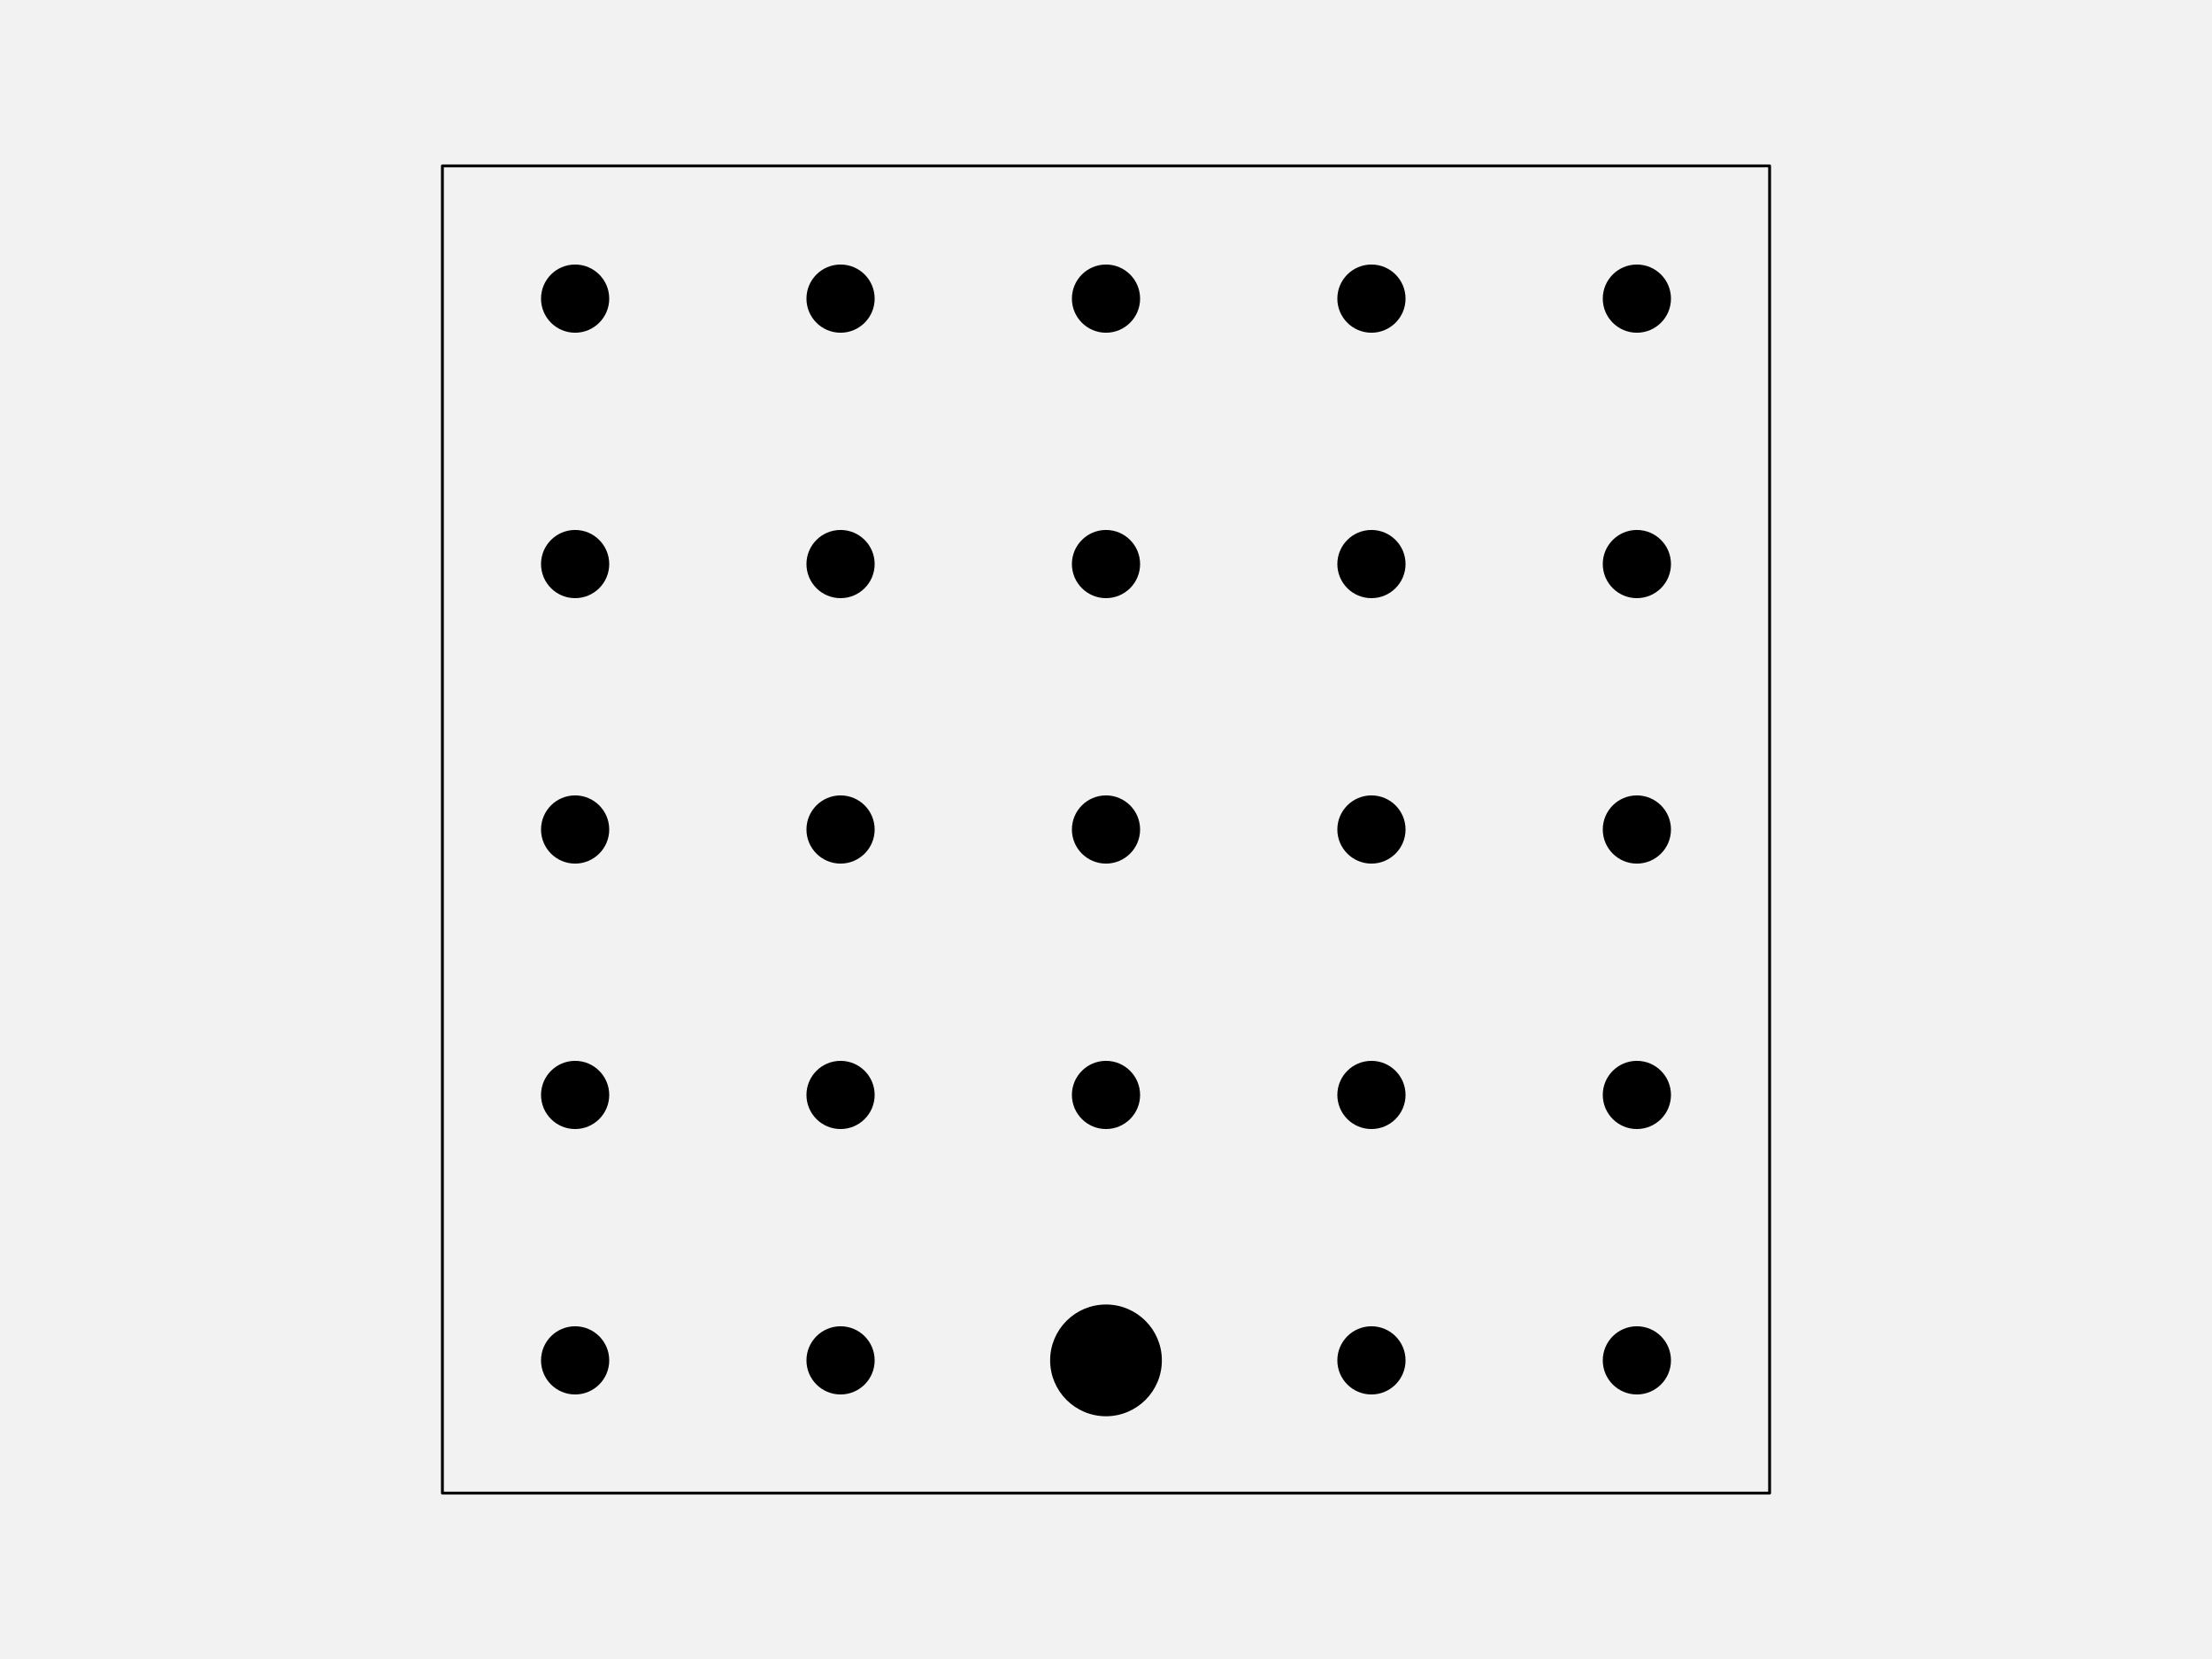
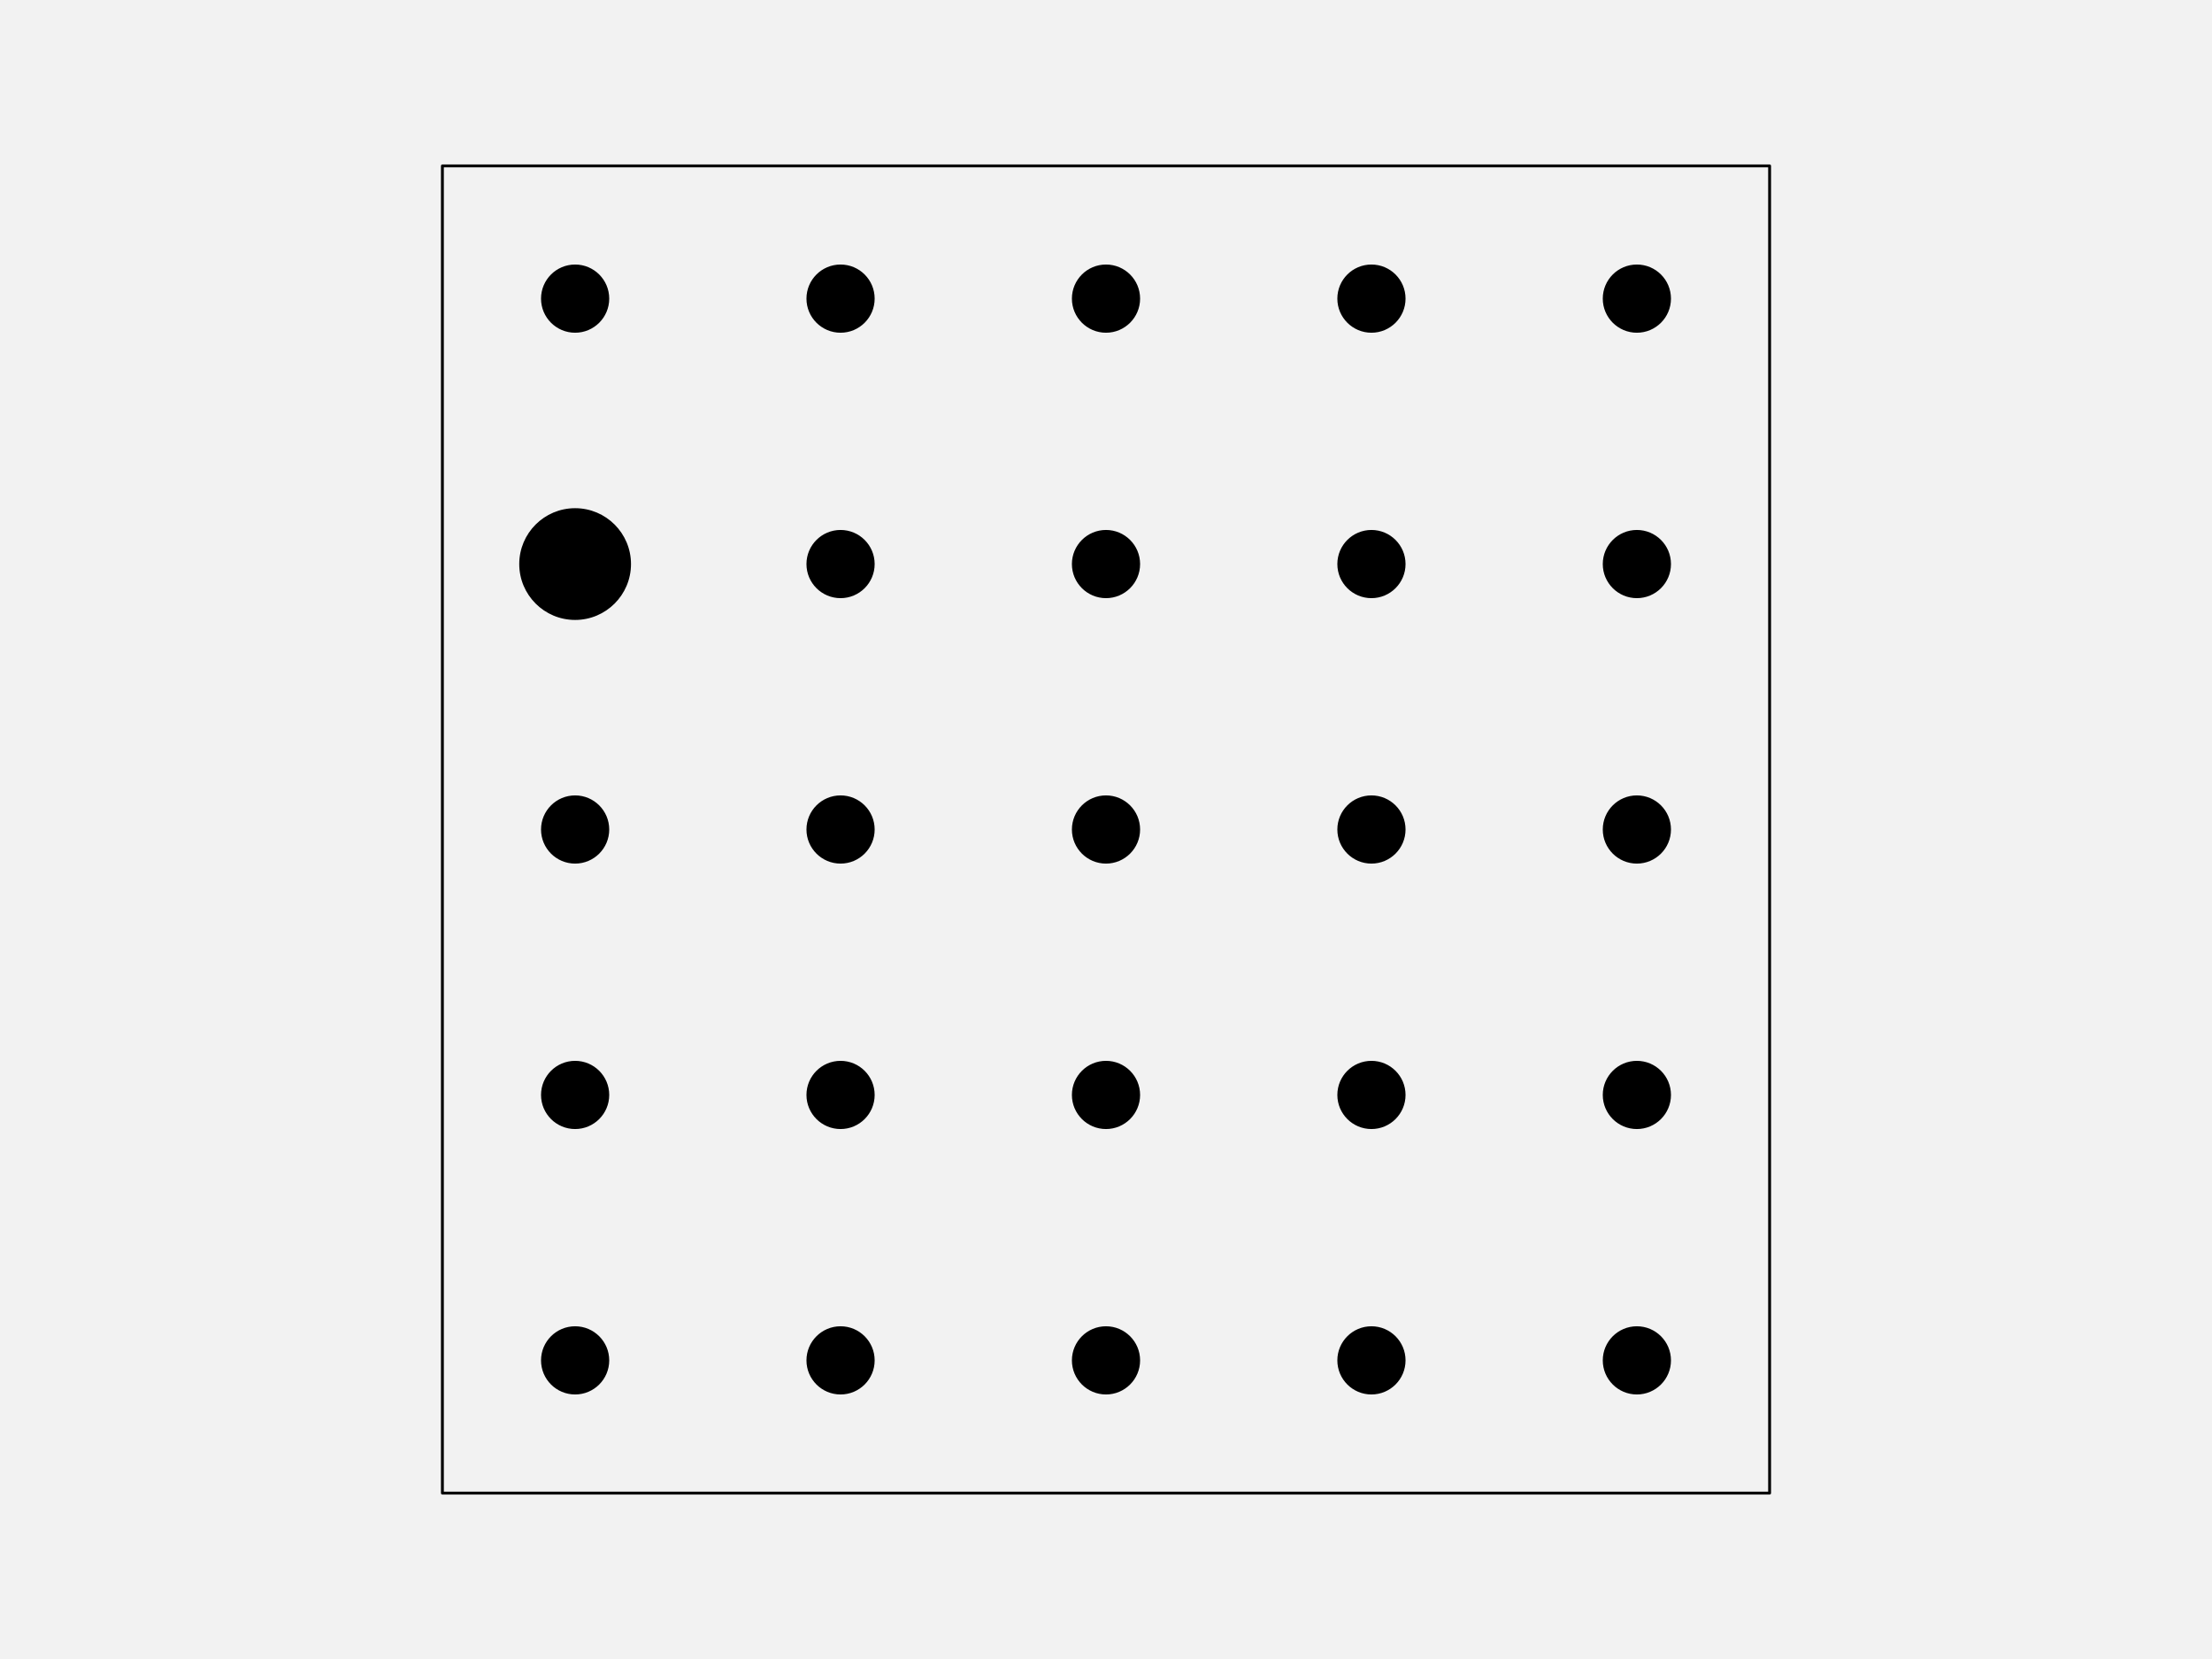
<svg xmlns="http://www.w3.org/2000/svg" width="576pt" height="432pt" viewBox="0 0 576 432" version="1.1">
  <g id="surface123">
    <rect x="0" y="0" width="576" height="432" style="fill:rgb(94.902%,94.902%,94.902%);fill-opacity:1;stroke:none;" />
    <path style="fill-rule:nonzero;fill:rgb(94.902%,94.902%,94.902%);fill-opacity:1;stroke-width:0.75;stroke-linecap:round;stroke-linejoin:round;stroke:rgb(0%,0%,0%);stroke-opacity:1;stroke-miterlimit:10;" d="M 115.199 388.801 L 460.801 388.801 L 460.801 43.199 L 115.199 43.199 Z M 115.199 388.801 " />
    <path style="fill-rule:nonzero;fill:rgb(0%,0%,0%);fill-opacity:1;stroke-width:0.75;stroke-linecap:round;stroke-linejoin:round;stroke:rgb(0%,0%,0%);stroke-opacity:1;stroke-miterlimit:10;" d="M 158.266 354.238 C 158.266 358.938 154.457 362.742 149.762 362.742 C 145.062 362.742 141.258 358.938 141.258 354.238 C 141.258 349.543 145.062 345.734 149.762 345.734 C 154.457 345.734 158.266 349.543 158.266 354.238 " />
    <path style="fill-rule:nonzero;fill:rgb(0%,0%,0%);fill-opacity:1;stroke-width:0.75;stroke-linecap:round;stroke-linejoin:round;stroke:rgb(0%,0%,0%);stroke-opacity:1;stroke-miterlimit:10;" d="M 227.383 354.238 C 227.383 358.938 223.578 362.742 218.879 362.742 C 214.184 362.742 210.375 358.938 210.375 354.238 C 210.375 349.543 214.184 345.734 218.879 345.734 C 223.578 345.734 227.383 349.543 227.383 354.238 " />
-     <path style="fill-rule:nonzero;fill:rgb(0%,0%,0%);fill-opacity:1;stroke-width:0.75;stroke-linecap:round;stroke-linejoin:round;stroke:rgb(0%,0%,0%);stroke-opacity:1;stroke-miterlimit:10;" d="M 302.172 354.238 C 302.172 362.066 295.828 368.414 288 368.414 C 280.172 368.414 273.828 362.066 273.828 354.238 C 273.828 346.414 280.172 340.066 288 340.066 C 295.828 340.066 302.172 346.414 302.172 354.238 " />
+     <path style="fill-rule:nonzero;fill:rgb(0%,0%,0%);fill-opacity:1;stroke-width:0.75;stroke-linecap:round;stroke-linejoin:round;stroke:rgb(0%,0%,0%);stroke-opacity:1;stroke-miterlimit:10;" d="M 296.504 354.238 C 296.504 358.938 292.695 362.742 288 362.742 C 283.305 362.742 279.496 358.938 279.496 354.238 C 279.496 349.543 283.305 345.734 288 345.734 C 292.695 345.734 296.504 349.543 296.504 354.238 " />
    <path style="fill-rule:nonzero;fill:rgb(0%,0%,0%);fill-opacity:1;stroke-width:0.75;stroke-linecap:round;stroke-linejoin:round;stroke:rgb(0%,0%,0%);stroke-opacity:1;stroke-miterlimit:10;" d="M 365.625 354.238 C 365.625 358.938 361.816 362.742 357.121 362.742 C 352.422 362.742 348.617 358.938 348.617 354.238 C 348.617 349.543 352.422 345.734 357.121 345.734 C 361.816 345.734 365.625 349.543 365.625 354.238 " />
    <path style="fill-rule:nonzero;fill:rgb(0%,0%,0%);fill-opacity:1;stroke-width:0.75;stroke-linecap:round;stroke-linejoin:round;stroke:rgb(0%,0%,0%);stroke-opacity:1;stroke-miterlimit:10;" d="M 434.742 354.238 C 434.742 358.938 430.938 362.742 426.238 362.742 C 421.543 362.742 417.734 358.938 417.734 354.238 C 417.734 349.543 421.543 345.734 426.238 345.734 C 430.938 345.734 434.742 349.543 434.742 354.238 " />
    <path style="fill-rule:nonzero;fill:rgb(0%,0%,0%);fill-opacity:1;stroke-width:0.75;stroke-linecap:round;stroke-linejoin:round;stroke:rgb(0%,0%,0%);stroke-opacity:1;stroke-miterlimit:10;" d="M 158.266 285.121 C 158.266 289.816 154.457 293.625 149.762 293.625 C 145.062 293.625 141.258 289.816 141.258 285.121 C 141.258 280.422 145.062 276.617 149.762 276.617 C 154.457 276.617 158.266 280.422 158.266 285.121 " />
    <path style="fill-rule:nonzero;fill:rgb(0%,0%,0%);fill-opacity:1;stroke-width:0.75;stroke-linecap:round;stroke-linejoin:round;stroke:rgb(0%,0%,0%);stroke-opacity:1;stroke-miterlimit:10;" d="M 227.383 285.121 C 227.383 289.816 223.578 293.625 218.879 293.625 C 214.184 293.625 210.375 289.816 210.375 285.121 C 210.375 280.422 214.184 276.617 218.879 276.617 C 223.578 276.617 227.383 280.422 227.383 285.121 " />
    <path style="fill-rule:nonzero;fill:rgb(0%,0%,0%);fill-opacity:1;stroke-width:0.75;stroke-linecap:round;stroke-linejoin:round;stroke:rgb(0%,0%,0%);stroke-opacity:1;stroke-miterlimit:10;" d="M 296.504 285.121 C 296.504 289.816 292.695 293.625 288 293.625 C 283.305 293.625 279.496 289.816 279.496 285.121 C 279.496 280.422 283.305 276.617 288 276.617 C 292.695 276.617 296.504 280.422 296.504 285.121 " />
    <path style="fill-rule:nonzero;fill:rgb(0%,0%,0%);fill-opacity:1;stroke-width:0.75;stroke-linecap:round;stroke-linejoin:round;stroke:rgb(0%,0%,0%);stroke-opacity:1;stroke-miterlimit:10;" d="M 365.625 285.121 C 365.625 289.816 361.816 293.625 357.121 293.625 C 352.422 293.625 348.617 289.816 348.617 285.121 C 348.617 280.422 352.422 276.617 357.121 276.617 C 361.816 276.617 365.625 280.422 365.625 285.121 " />
    <path style="fill-rule:nonzero;fill:rgb(0%,0%,0%);fill-opacity:1;stroke-width:0.75;stroke-linecap:round;stroke-linejoin:round;stroke:rgb(0%,0%,0%);stroke-opacity:1;stroke-miterlimit:10;" d="M 434.742 285.121 C 434.742 289.816 430.938 293.625 426.238 293.625 C 421.543 293.625 417.734 289.816 417.734 285.121 C 417.734 280.422 421.543 276.617 426.238 276.617 C 430.938 276.617 434.742 280.422 434.742 285.121 " />
    <path style="fill-rule:nonzero;fill:rgb(0%,0%,0%);fill-opacity:1;stroke-width:0.75;stroke-linecap:round;stroke-linejoin:round;stroke:rgb(0%,0%,0%);stroke-opacity:1;stroke-miterlimit:10;" d="M 158.266 216 C 158.266 220.695 154.457 224.504 149.762 224.504 C 145.062 224.504 141.258 220.695 141.258 216 C 141.258 211.305 145.062 207.496 149.762 207.496 C 154.457 207.496 158.266 211.305 158.266 216 " />
    <path style="fill-rule:nonzero;fill:rgb(0%,0%,0%);fill-opacity:1;stroke-width:0.75;stroke-linecap:round;stroke-linejoin:round;stroke:rgb(0%,0%,0%);stroke-opacity:1;stroke-miterlimit:10;" d="M 227.383 216 C 227.383 220.695 223.578 224.504 218.879 224.504 C 214.184 224.504 210.375 220.695 210.375 216 C 210.375 211.305 214.184 207.496 218.879 207.496 C 223.578 207.496 227.383 211.305 227.383 216 " />
    <path style="fill-rule:nonzero;fill:rgb(0%,0%,0%);fill-opacity:1;stroke-width:0.75;stroke-linecap:round;stroke-linejoin:round;stroke:rgb(0%,0%,0%);stroke-opacity:1;stroke-miterlimit:10;" d="M 296.504 216 C 296.504 220.695 292.695 224.504 288 224.504 C 283.305 224.504 279.496 220.695 279.496 216 C 279.496 211.305 283.305 207.496 288 207.496 C 292.695 207.496 296.504 211.305 296.504 216 " />
    <path style="fill-rule:nonzero;fill:rgb(0%,0%,0%);fill-opacity:1;stroke-width:0.75;stroke-linecap:round;stroke-linejoin:round;stroke:rgb(0%,0%,0%);stroke-opacity:1;stroke-miterlimit:10;" d="M 365.625 216 C 365.625 220.695 361.816 224.504 357.121 224.504 C 352.422 224.504 348.617 220.695 348.617 216 C 348.617 211.305 352.422 207.496 357.121 207.496 C 361.816 207.496 365.625 211.305 365.625 216 " />
    <path style="fill-rule:nonzero;fill:rgb(0%,0%,0%);fill-opacity:1;stroke-width:0.75;stroke-linecap:round;stroke-linejoin:round;stroke:rgb(0%,0%,0%);stroke-opacity:1;stroke-miterlimit:10;" d="M 434.742 216 C 434.742 220.695 430.938 224.504 426.238 224.504 C 421.543 224.504 417.734 220.695 417.734 216 C 417.734 211.305 421.543 207.496 426.238 207.496 C 430.938 207.496 434.742 211.305 434.742 216 " />
-     <path style="fill-rule:nonzero;fill:rgb(0%,0%,0%);fill-opacity:1;stroke-width:0.75;stroke-linecap:round;stroke-linejoin:round;stroke:rgb(0%,0%,0%);stroke-opacity:1;stroke-miterlimit:10;" d="M 158.266 146.879 C 158.266 151.578 154.457 155.383 149.762 155.383 C 145.062 155.383 141.258 151.578 141.258 146.879 C 141.258 142.184 145.062 138.375 149.762 138.375 C 154.457 138.375 158.266 142.184 158.266 146.879 " />
+     <path style="fill-rule:nonzero;fill:rgb(0%,0%,0%);fill-opacity:1;stroke-width:0.75;stroke-linecap:round;stroke-linejoin:round;stroke:rgb(0%,0%,0%);stroke-opacity:1;stroke-miterlimit:10;" d="M 163.934 146.879 C 163.934 154.707 157.586 161.055 149.762 161.055 C 141.934 161.055 135.586 154.707 135.586 146.879 C 135.586 139.051 141.934 132.707 149.762 132.707 C 157.586 132.707 163.934 139.051 163.934 146.879 " />
    <path style="fill-rule:nonzero;fill:rgb(0%,0%,0%);fill-opacity:1;stroke-width:0.75;stroke-linecap:round;stroke-linejoin:round;stroke:rgb(0%,0%,0%);stroke-opacity:1;stroke-miterlimit:10;" d="M 227.383 146.879 C 227.383 151.578 223.578 155.383 218.879 155.383 C 214.184 155.383 210.375 151.578 210.375 146.879 C 210.375 142.184 214.184 138.375 218.879 138.375 C 223.578 138.375 227.383 142.184 227.383 146.879 " />
    <path style="fill-rule:nonzero;fill:rgb(0%,0%,0%);fill-opacity:1;stroke-width:0.75;stroke-linecap:round;stroke-linejoin:round;stroke:rgb(0%,0%,0%);stroke-opacity:1;stroke-miterlimit:10;" d="M 296.504 146.879 C 296.504 151.578 292.695 155.383 288 155.383 C 283.305 155.383 279.496 151.578 279.496 146.879 C 279.496 142.184 283.305 138.375 288 138.375 C 292.695 138.375 296.504 142.184 296.504 146.879 " />
    <path style="fill-rule:nonzero;fill:rgb(0%,0%,0%);fill-opacity:1;stroke-width:0.75;stroke-linecap:round;stroke-linejoin:round;stroke:rgb(0%,0%,0%);stroke-opacity:1;stroke-miterlimit:10;" d="M 365.625 146.879 C 365.625 151.578 361.816 155.383 357.121 155.383 C 352.422 155.383 348.617 151.578 348.617 146.879 C 348.617 142.184 352.422 138.375 357.121 138.375 C 361.816 138.375 365.625 142.184 365.625 146.879 " />
    <path style="fill-rule:nonzero;fill:rgb(0%,0%,0%);fill-opacity:1;stroke-width:0.75;stroke-linecap:round;stroke-linejoin:round;stroke:rgb(0%,0%,0%);stroke-opacity:1;stroke-miterlimit:10;" d="M 434.742 146.879 C 434.742 151.578 430.938 155.383 426.238 155.383 C 421.543 155.383 417.734 151.578 417.734 146.879 C 417.734 142.184 421.543 138.375 426.238 138.375 C 430.938 138.375 434.742 142.184 434.742 146.879 " />
    <path style="fill-rule:nonzero;fill:rgb(0%,0%,0%);fill-opacity:1;stroke-width:0.75;stroke-linecap:round;stroke-linejoin:round;stroke:rgb(0%,0%,0%);stroke-opacity:1;stroke-miterlimit:10;" d="M 158.266 77.762 C 158.266 82.457 154.457 86.266 149.762 86.266 C 145.062 86.266 141.258 82.457 141.258 77.762 C 141.258 73.062 145.062 69.258 149.762 69.258 C 154.457 69.258 158.266 73.062 158.266 77.762 " />
    <path style="fill-rule:nonzero;fill:rgb(0%,0%,0%);fill-opacity:1;stroke-width:0.75;stroke-linecap:round;stroke-linejoin:round;stroke:rgb(0%,0%,0%);stroke-opacity:1;stroke-miterlimit:10;" d="M 227.383 77.762 C 227.383 82.457 223.578 86.266 218.879 86.266 C 214.184 86.266 210.375 82.457 210.375 77.762 C 210.375 73.062 214.184 69.258 218.879 69.258 C 223.578 69.258 227.383 73.062 227.383 77.762 " />
    <path style="fill-rule:nonzero;fill:rgb(0%,0%,0%);fill-opacity:1;stroke-width:0.75;stroke-linecap:round;stroke-linejoin:round;stroke:rgb(0%,0%,0%);stroke-opacity:1;stroke-miterlimit:10;" d="M 296.504 77.762 C 296.504 82.457 292.695 86.266 288 86.266 C 283.305 86.266 279.496 82.457 279.496 77.762 C 279.496 73.062 283.305 69.258 288 69.258 C 292.695 69.258 296.504 73.062 296.504 77.762 " />
    <path style="fill-rule:nonzero;fill:rgb(0%,0%,0%);fill-opacity:1;stroke-width:0.75;stroke-linecap:round;stroke-linejoin:round;stroke:rgb(0%,0%,0%);stroke-opacity:1;stroke-miterlimit:10;" d="M 365.625 77.762 C 365.625 82.457 361.816 86.266 357.121 86.266 C 352.422 86.266 348.617 82.457 348.617 77.762 C 348.617 73.062 352.422 69.258 357.121 69.258 C 361.816 69.258 365.625 73.062 365.625 77.762 " />
    <path style="fill-rule:nonzero;fill:rgb(0%,0%,0%);fill-opacity:1;stroke-width:0.75;stroke-linecap:round;stroke-linejoin:round;stroke:rgb(0%,0%,0%);stroke-opacity:1;stroke-miterlimit:10;" d="M 434.742 77.762 C 434.742 82.457 430.938 86.266 426.238 86.266 C 421.543 86.266 417.734 82.457 417.734 77.762 C 417.734 73.062 421.543 69.258 426.238 69.258 C 430.938 69.258 434.742 73.062 434.742 77.762 " />
  </g>
</svg>
